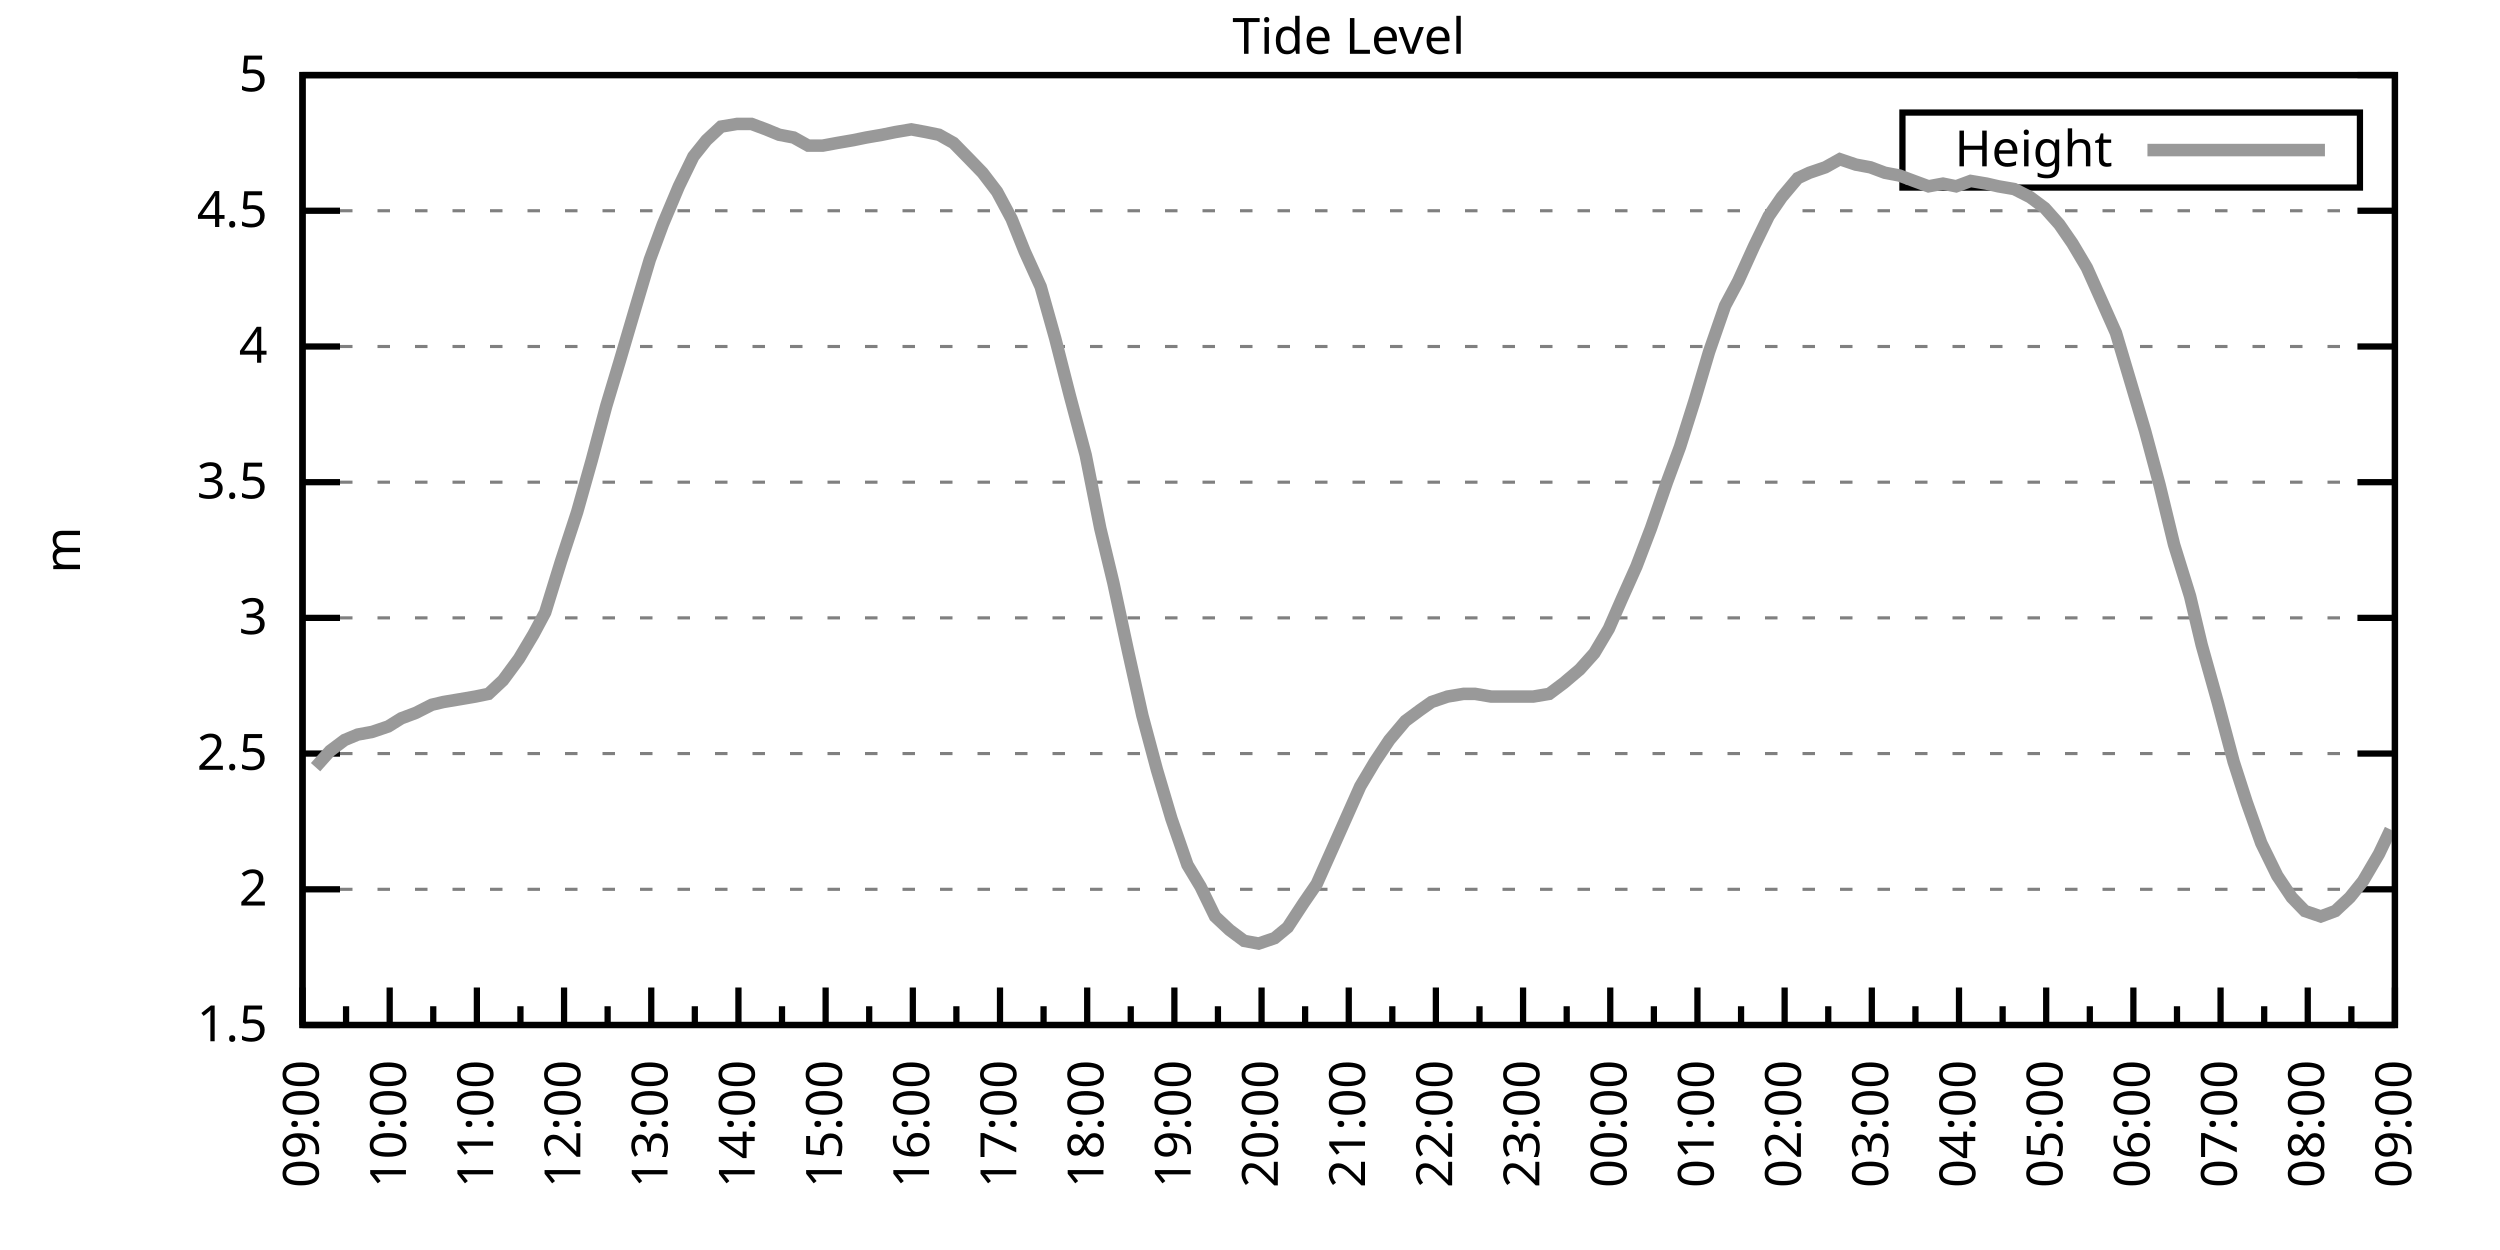
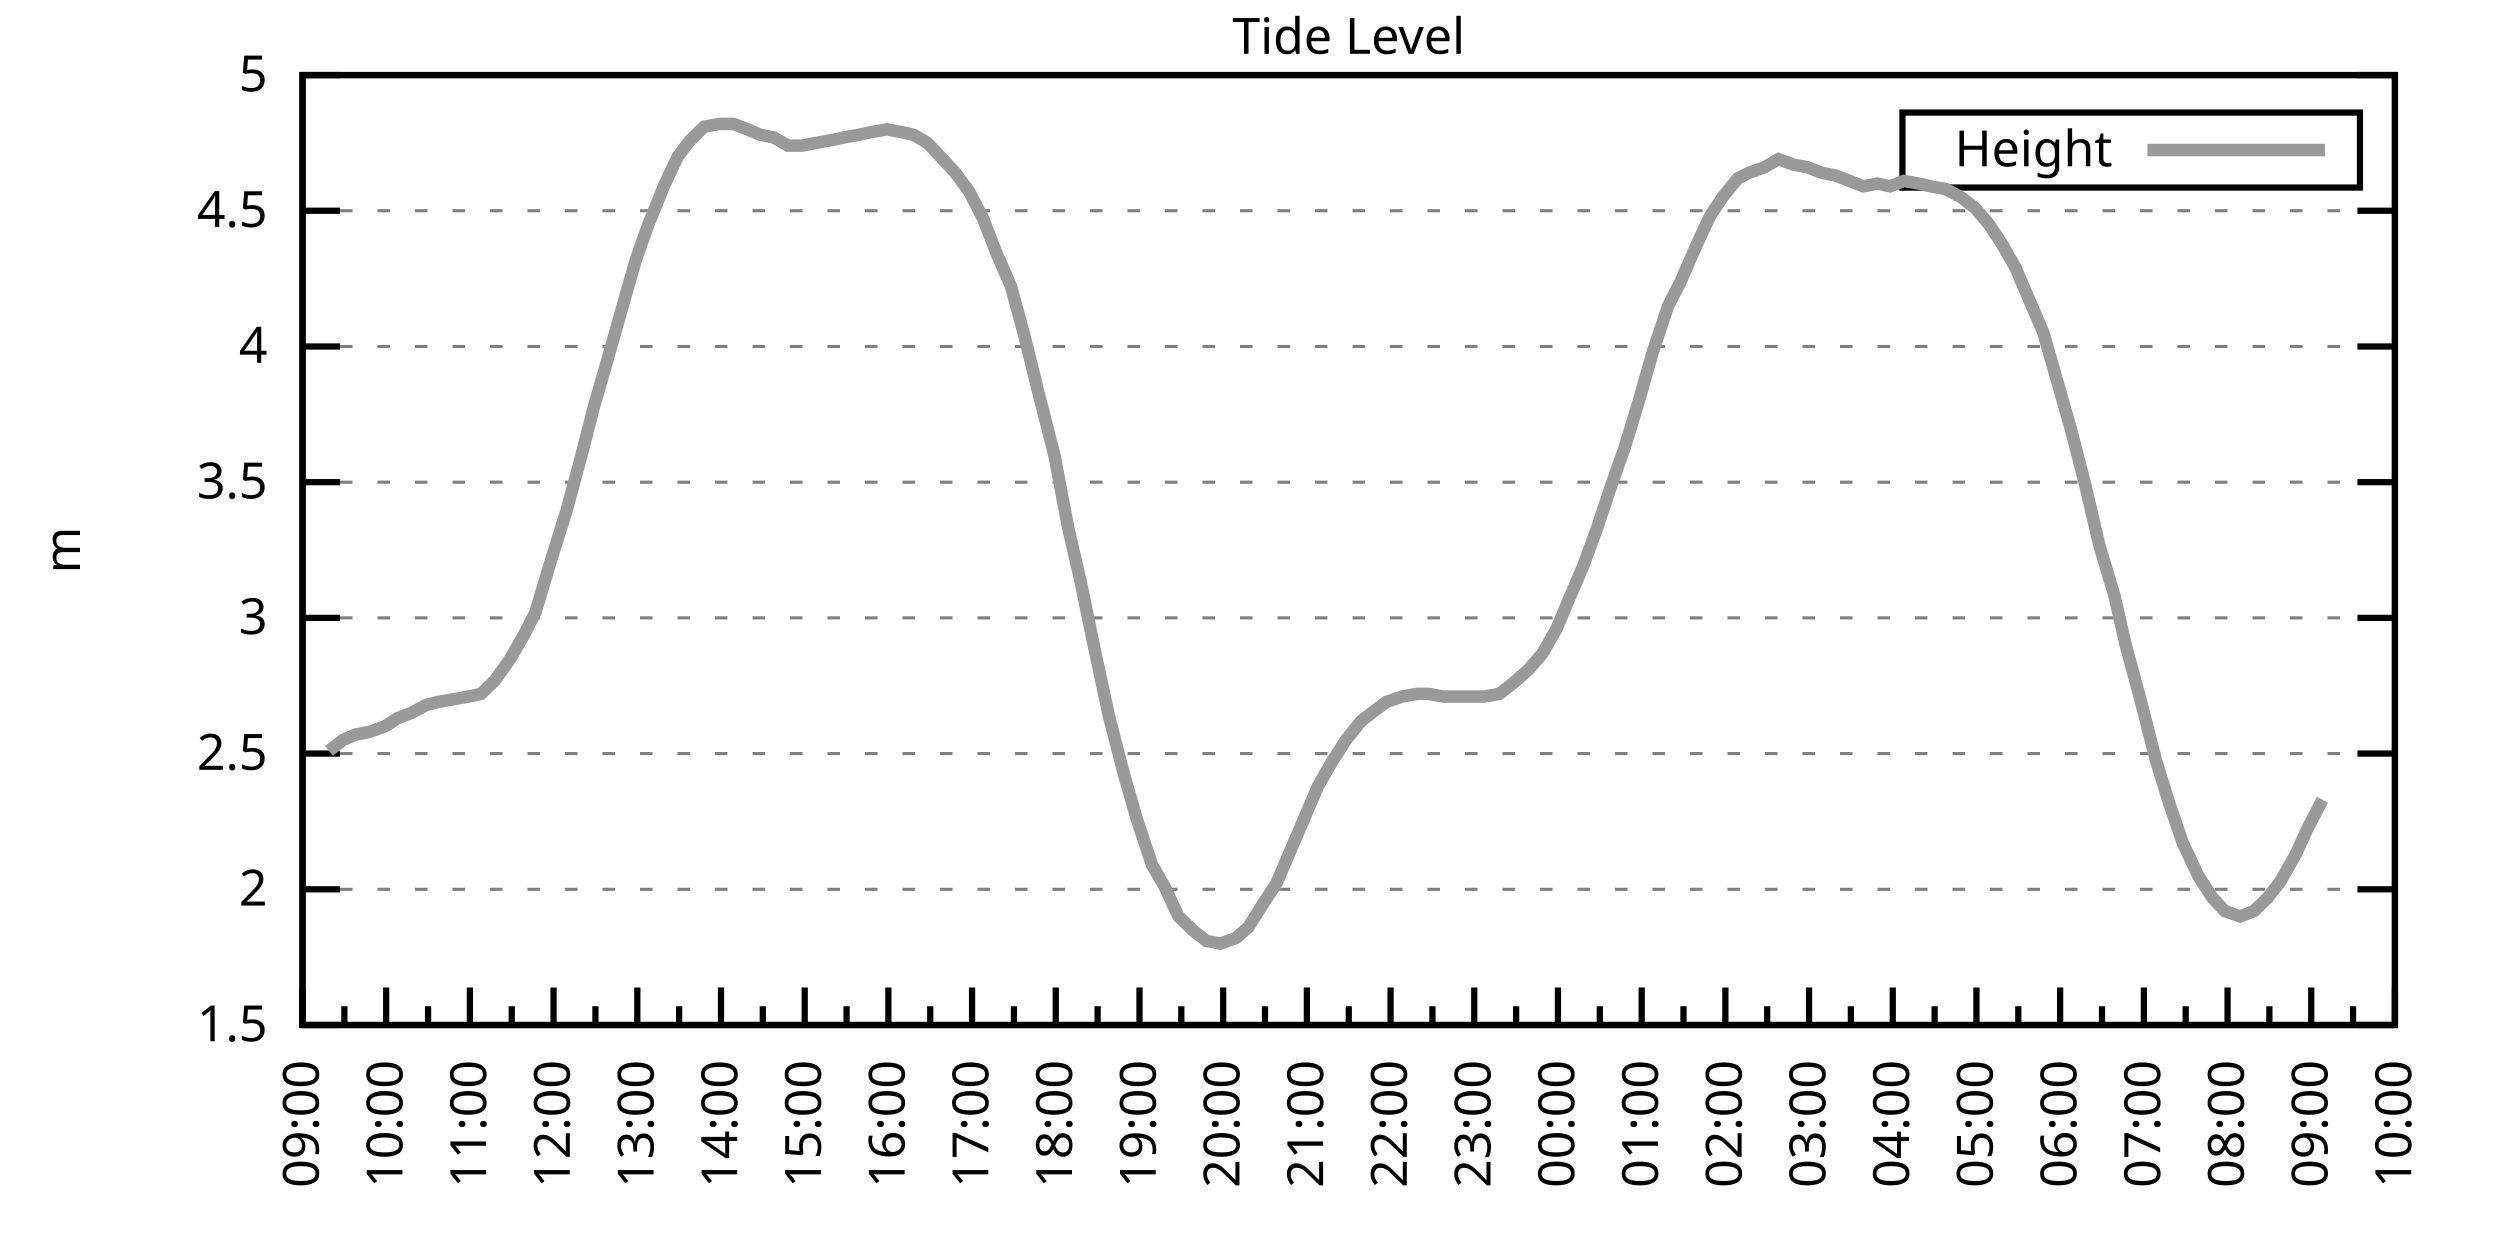
<svg xmlns="http://www.w3.org/2000/svg" xmlns:xlink="http://www.w3.org/1999/xlink" width="400" height="200" viewBox="0 0 400 200">
  <g id="gnuplot_canvas">
    <rect x="0" y="0" width="400" height="200" fill="none" />
    <defs>
      <circle id="gpDot" r="0.5" stroke-width="0.5" stroke="currentColor" />
      <path id="gpPt0" stroke-width="0.333" stroke="currentColor" d="M-1,0 h2 M0,-1 v2" />
      <path id="gpPt1" stroke-width="0.333" stroke="currentColor" d="M-1,-1 L1,1 M1,-1 L-1,1" />
      <path id="gpPt2" stroke-width="0.333" stroke="currentColor" d="M-1,0 L1,0 M0,-1 L0,1 M-1,-1 L1,1 M-1,1 L1,-1" />
      <rect id="gpPt3" stroke-width="0.333" stroke="currentColor" x="-1" y="-1" width="2" height="2" />
      <rect id="gpPt4" stroke-width="0.333" stroke="currentColor" fill="currentColor" x="-1" y="-1" width="2" height="2" />
      <circle id="gpPt5" stroke-width="0.333" stroke="currentColor" cx="0" cy="0" r="1" />
      <use xlink:href="#gpPt5" id="gpPt6" fill="currentColor" stroke="none" />
      <path id="gpPt7" stroke-width="0.333" stroke="currentColor" d="M0,-1.33 L-1.33,0.67 L1.33,0.67 z" />
      <use xlink:href="#gpPt7" id="gpPt8" fill="currentColor" stroke="none" />
      <use xlink:href="#gpPt7" id="gpPt9" stroke="currentColor" transform="rotate(180)" />
      <use xlink:href="#gpPt9" id="gpPt10" fill="currentColor" stroke="none" />
      <use xlink:href="#gpPt3" id="gpPt11" stroke="currentColor" transform="rotate(45)" />
      <use xlink:href="#gpPt11" id="gpPt12" fill="currentColor" stroke="none" />
      <path id="gpPt13" stroke-width="0.333" stroke="currentColor" d="M0,1.330 L1.265,0.411 L0.782,-1.067 L-0.782,-1.076 L-1.265,0.411 z" />
      <use xlink:href="#gpPt13" id="gpPt14" fill="currentColor" stroke="none" />
      <filter id="textbox" filterUnits="objectBoundingBox" x="0" y="0" height="1" width="1">
        <feFlood flood-color="white" flood-opacity="1" result="bgnd" />
        <feComposite in="SourceGraphic" in2="bgnd" operator="atop" />
      </filter>
      <filter id="greybox" filterUnits="objectBoundingBox" x="0" y="0" height="1" width="1">
        <feFlood flood-color="lightgrey" flood-opacity="1" result="grey" />
        <feComposite in="SourceGraphic" in2="grey" operator="atop" />
      </filter>
    </defs>
    <g fill="none" color="white" stroke="currentColor" stroke-width="1.00" stroke-linecap="butt" stroke-linejoin="miter">
</g>
    <g fill="none" color="black" stroke="currentColor" stroke-width="1.00" stroke-linecap="butt" stroke-linejoin="miter">
      <g stroke="none" shape-rendering="crispEdges">
        <polygon fill="rgb(255, 255, 255)" points="48.40,164.00 383.18,164.00 383.18,12.02 48.40,12.02 " />
      </g>
    </g>
    <g fill="none" color="black" stroke="currentColor" stroke-width="1.00" stroke-linecap="butt" stroke-linejoin="miter">
</g>
    <g fill="none" color="black" stroke="black" stroke-width="0.50" stroke-linecap="butt" stroke-linejoin="miter">
</g>
    <g fill="none" color="gray" stroke="currentColor" stroke-width="0.50" stroke-linecap="butt" stroke-linejoin="miter">
      <path stroke="gray" stroke-dasharray="2,4" class="gridline" d="M48.40,164.00 L383.19,164.00  " />
    </g>
    <g fill="none" color="gray" stroke="gray" stroke-width="1.00" stroke-linecap="butt" stroke-linejoin="miter">
</g>
    <g fill="none" color="black" stroke="currentColor" stroke-width="1.00" stroke-linecap="butt" stroke-linejoin="miter">
      <path stroke="black" d="M48.40,164.00 L54.40,164.00 M383.19,164.00 L377.19,164.00  " />
      <g transform="translate(42.80,166.60)" stroke="none" fill="black" font-family="Sans" font-size="8.00" text-anchor="end">
        <text>
          <tspan font-family="Sans"> 1.5</tspan>
        </text>
      </g>
    </g>
    <g fill="none" color="black" stroke="currentColor" stroke-width="1.00" stroke-linecap="butt" stroke-linejoin="miter">
</g>
    <g fill="none" color="black" stroke="black" stroke-width="0.50" stroke-linecap="butt" stroke-linejoin="miter">
</g>
    <g fill="none" color="gray" stroke="currentColor" stroke-width="0.50" stroke-linecap="butt" stroke-linejoin="miter">
      <path stroke="gray" stroke-dasharray="2,4" class="gridline" d="M48.40,142.29 L383.19,142.29  " />
    </g>
    <g fill="none" color="gray" stroke="gray" stroke-width="1.00" stroke-linecap="butt" stroke-linejoin="miter">
</g>
    <g fill="none" color="black" stroke="currentColor" stroke-width="1.00" stroke-linecap="butt" stroke-linejoin="miter">
      <path stroke="black" d="M48.40,142.29 L54.40,142.29 M383.19,142.29 L377.19,142.29  " />
      <g transform="translate(42.80,144.89)" stroke="none" fill="black" font-family="Sans" font-size="8.00" text-anchor="end">
        <text>
          <tspan font-family="Sans"> 2</tspan>
        </text>
      </g>
    </g>
    <g fill="none" color="black" stroke="currentColor" stroke-width="1.00" stroke-linecap="butt" stroke-linejoin="miter">
</g>
    <g fill="none" color="black" stroke="black" stroke-width="0.50" stroke-linecap="butt" stroke-linejoin="miter">
</g>
    <g fill="none" color="gray" stroke="currentColor" stroke-width="0.50" stroke-linecap="butt" stroke-linejoin="miter">
      <path stroke="gray" stroke-dasharray="2,4" class="gridline" d="M48.40,120.57 L383.19,120.57  " />
    </g>
    <g fill="none" color="gray" stroke="gray" stroke-width="1.00" stroke-linecap="butt" stroke-linejoin="miter">
</g>
    <g fill="none" color="black" stroke="currentColor" stroke-width="1.00" stroke-linecap="butt" stroke-linejoin="miter">
      <path stroke="black" d="M48.40,120.57 L54.40,120.57 M383.19,120.57 L377.19,120.57  " />
      <g transform="translate(42.80,123.17)" stroke="none" fill="black" font-family="Sans" font-size="8.00" text-anchor="end">
        <text>
          <tspan font-family="Sans"> 2.5</tspan>
        </text>
      </g>
    </g>
    <g fill="none" color="black" stroke="currentColor" stroke-width="1.00" stroke-linecap="butt" stroke-linejoin="miter">
</g>
    <g fill="none" color="black" stroke="black" stroke-width="0.50" stroke-linecap="butt" stroke-linejoin="miter">
</g>
    <g fill="none" color="gray" stroke="currentColor" stroke-width="0.50" stroke-linecap="butt" stroke-linejoin="miter">
      <path stroke="gray" stroke-dasharray="2,4" class="gridline" d="M48.40,98.86 L383.19,98.86  " />
    </g>
    <g fill="none" color="gray" stroke="gray" stroke-width="1.00" stroke-linecap="butt" stroke-linejoin="miter">
</g>
    <g fill="none" color="black" stroke="currentColor" stroke-width="1.00" stroke-linecap="butt" stroke-linejoin="miter">
      <path stroke="black" d="M48.40,98.86 L54.40,98.86 M383.19,98.86 L377.19,98.86  " />
      <g transform="translate(42.80,101.46)" stroke="none" fill="black" font-family="Sans" font-size="8.00" text-anchor="end">
        <text>
          <tspan font-family="Sans"> 3</tspan>
        </text>
      </g>
    </g>
    <g fill="none" color="black" stroke="currentColor" stroke-width="1.00" stroke-linecap="butt" stroke-linejoin="miter">
</g>
    <g fill="none" color="black" stroke="black" stroke-width="0.50" stroke-linecap="butt" stroke-linejoin="miter">
</g>
    <g fill="none" color="gray" stroke="currentColor" stroke-width="0.50" stroke-linecap="butt" stroke-linejoin="miter">
      <path stroke="gray" stroke-dasharray="2,4" class="gridline" d="M48.40,77.15 L383.19,77.15  " />
    </g>
    <g fill="none" color="gray" stroke="gray" stroke-width="1.00" stroke-linecap="butt" stroke-linejoin="miter">
</g>
    <g fill="none" color="black" stroke="currentColor" stroke-width="1.00" stroke-linecap="butt" stroke-linejoin="miter">
      <path stroke="black" d="M48.40,77.15 L54.40,77.15 M383.19,77.15 L377.19,77.15  " />
      <g transform="translate(42.80,79.75)" stroke="none" fill="black" font-family="Sans" font-size="8.00" text-anchor="end">
        <text>
          <tspan font-family="Sans"> 3.5</tspan>
        </text>
      </g>
    </g>
    <g fill="none" color="black" stroke="currentColor" stroke-width="1.00" stroke-linecap="butt" stroke-linejoin="miter">
</g>
    <g fill="none" color="black" stroke="black" stroke-width="0.50" stroke-linecap="butt" stroke-linejoin="miter">
</g>
    <g fill="none" color="gray" stroke="currentColor" stroke-width="0.50" stroke-linecap="butt" stroke-linejoin="miter">
      <path stroke="gray" stroke-dasharray="2,4" class="gridline" d="M48.40,55.44 L383.19,55.44  " />
    </g>
    <g fill="none" color="gray" stroke="gray" stroke-width="1.00" stroke-linecap="butt" stroke-linejoin="miter">
</g>
    <g fill="none" color="black" stroke="currentColor" stroke-width="1.00" stroke-linecap="butt" stroke-linejoin="miter">
      <path stroke="black" d="M48.40,55.44 L54.40,55.44 M383.19,55.44 L377.19,55.44  " />
      <g transform="translate(42.80,58.04)" stroke="none" fill="black" font-family="Sans" font-size="8.00" text-anchor="end">
        <text>
          <tspan font-family="Sans"> 4</tspan>
        </text>
      </g>
    </g>
    <g fill="none" color="black" stroke="currentColor" stroke-width="1.00" stroke-linecap="butt" stroke-linejoin="miter">
</g>
    <g fill="none" color="black" stroke="black" stroke-width="0.50" stroke-linecap="butt" stroke-linejoin="miter">
</g>
    <g fill="none" color="gray" stroke="currentColor" stroke-width="0.50" stroke-linecap="butt" stroke-linejoin="miter">
      <path stroke="gray" stroke-dasharray="2,4" class="gridline" d="M48.40,33.72 L383.19,33.72  " />
    </g>
    <g fill="none" color="gray" stroke="gray" stroke-width="1.00" stroke-linecap="butt" stroke-linejoin="miter">
</g>
    <g fill="none" color="black" stroke="currentColor" stroke-width="1.00" stroke-linecap="butt" stroke-linejoin="miter">
      <path stroke="black" d="M48.40,33.72 L54.40,33.72 M383.19,33.72 L377.19,33.72  " />
      <g transform="translate(42.80,36.32)" stroke="none" fill="black" font-family="Sans" font-size="8.00" text-anchor="end">
        <text>
          <tspan font-family="Sans"> 4.5</tspan>
        </text>
      </g>
    </g>
    <g fill="none" color="black" stroke="currentColor" stroke-width="1.00" stroke-linecap="butt" stroke-linejoin="miter">
</g>
    <g fill="none" color="black" stroke="black" stroke-width="0.50" stroke-linecap="butt" stroke-linejoin="miter">
</g>
    <g fill="none" color="gray" stroke="currentColor" stroke-width="0.50" stroke-linecap="butt" stroke-linejoin="miter">
      <path stroke="gray" stroke-dasharray="2,4" class="gridline" d="M48.40,12.01 L383.19,12.01  " />
    </g>
    <g fill="none" color="gray" stroke="gray" stroke-width="1.00" stroke-linecap="butt" stroke-linejoin="miter">
</g>
    <g fill="none" color="black" stroke="currentColor" stroke-width="1.00" stroke-linecap="butt" stroke-linejoin="miter">
      <path stroke="black" d="M48.40,12.01 L54.40,12.01 M383.19,12.01 L377.19,12.01  " />
      <g transform="translate(42.80,14.61)" stroke="none" fill="black" font-family="Sans" font-size="8.00" text-anchor="end">
        <text>
          <tspan font-family="Sans"> 5</tspan>
        </text>
      </g>
    </g>
    <g fill="none" color="black" stroke="currentColor" stroke-width="1.00" stroke-linecap="butt" stroke-linejoin="miter">
      <path stroke="black" d="M48.40,164.00 L48.40,158.00  " />
      <g transform="translate(51.00,169.60) rotate(270)" stroke="none" fill="black" font-family="Sans" font-size="8.00" text-anchor="end">
        <text>
          <tspan font-family="Sans">09:00</tspan>
        </text>
      </g>
    </g>
    <g fill="none" color="black" stroke="currentColor" stroke-width="1.00" stroke-linecap="butt" stroke-linejoin="miter">
-       <path stroke="black" d="M55.37,164.00 L55.37,161.00 M62.35,164.00 L62.35,158.00  " />
-       <g transform="translate(64.95,169.60) rotate(270)" stroke="none" fill="black" font-family="Sans" font-size="8.00" text-anchor="end">
+       <path stroke="black" d="M55.10,164.00 L55.10,161.00 M61.79,164.00 L61.79,158.00  " />
+       <g transform="translate(64.39,169.60) rotate(270)" stroke="none" fill="black" font-family="Sans" font-size="8.00" text-anchor="end">
        <text>
          <tspan font-family="Sans">10:00</tspan>
        </text>
      </g>
    </g>
    <g fill="none" color="black" stroke="currentColor" stroke-width="1.00" stroke-linecap="butt" stroke-linejoin="miter">
-       <path stroke="black" d="M69.32,164.00 L69.32,161.00 M76.30,164.00 L76.30,158.00  " />
-       <g transform="translate(78.90,169.60) rotate(270)" stroke="none" fill="black" font-family="Sans" font-size="8.00" text-anchor="end">
+       <path stroke="black" d="M68.49,164.00 L68.49,161.00 M75.18,164.00 L75.18,158.00  " />
+       <g transform="translate(77.78,169.60) rotate(270)" stroke="none" fill="black" font-family="Sans" font-size="8.00" text-anchor="end">
        <text>
          <tspan font-family="Sans">11:00</tspan>
        </text>
      </g>
    </g>
    <g fill="none" color="black" stroke="currentColor" stroke-width="1.00" stroke-linecap="butt" stroke-linejoin="miter">
-       <path stroke="black" d="M83.27,164.00 L83.27,161.00 M90.25,164.00 L90.25,158.00  " />
-       <g transform="translate(92.85,169.60) rotate(270)" stroke="none" fill="black" font-family="Sans" font-size="8.00" text-anchor="end">
+       <path stroke="black" d="M81.88,164.00 L81.88,161.00 M88.57,164.00 L88.57,158.00  " />
+       <g transform="translate(91.17,169.60) rotate(270)" stroke="none" fill="black" font-family="Sans" font-size="8.00" text-anchor="end">
        <text>
          <tspan font-family="Sans">12:00</tspan>
        </text>
      </g>
    </g>
    <g fill="none" color="black" stroke="currentColor" stroke-width="1.00" stroke-linecap="butt" stroke-linejoin="miter">
-       <path stroke="black" d="M97.22,164.00 L97.22,161.00 M104.20,164.00 L104.20,158.00  " />
-       <g transform="translate(106.80,169.60) rotate(270)" stroke="none" fill="black" font-family="Sans" font-size="8.00" text-anchor="end">
+       <path stroke="black" d="M95.27,164.00 L95.27,161.00 M101.97,164.00 L101.97,158.00  " />
+       <g transform="translate(104.57,169.60) rotate(270)" stroke="none" fill="black" font-family="Sans" font-size="8.00" text-anchor="end">
        <text>
          <tspan font-family="Sans">13:00</tspan>
        </text>
      </g>
    </g>
    <g fill="none" color="black" stroke="currentColor" stroke-width="1.00" stroke-linecap="butt" stroke-linejoin="miter">
-       <path stroke="black" d="M111.17,164.00 L111.17,161.00 M118.15,164.00 L118.15,158.00  " />
-       <g transform="translate(120.75,169.60) rotate(270)" stroke="none" fill="black" font-family="Sans" font-size="8.00" text-anchor="end">
+       <path stroke="black" d="M108.66,164.00 L108.66,161.00 M115.36,164.00 L115.36,158.00  " />
+       <g transform="translate(117.96,169.60) rotate(270)" stroke="none" fill="black" font-family="Sans" font-size="8.00" text-anchor="end">
        <text>
          <tspan font-family="Sans">14:00</tspan>
        </text>
      </g>
    </g>
    <g fill="none" color="black" stroke="currentColor" stroke-width="1.00" stroke-linecap="butt" stroke-linejoin="miter">
-       <path stroke="black" d="M125.12,164.00 L125.12,161.00 M132.10,164.00 L132.10,158.00  " />
-       <g transform="translate(134.70,169.60) rotate(270)" stroke="none" fill="black" font-family="Sans" font-size="8.00" text-anchor="end">
+       <path stroke="black" d="M122.05,164.00 L122.05,161.00 M128.75,164.00 L128.75,158.00  " />
+       <g transform="translate(131.35,169.60) rotate(270)" stroke="none" fill="black" font-family="Sans" font-size="8.00" text-anchor="end">
        <text>
          <tspan font-family="Sans">15:00</tspan>
        </text>
      </g>
    </g>
    <g fill="none" color="black" stroke="currentColor" stroke-width="1.00" stroke-linecap="butt" stroke-linejoin="miter">
-       <path stroke="black" d="M139.07,164.00 L139.07,161.00 M146.05,164.00 L146.05,158.00  " />
-       <g transform="translate(148.65,169.60) rotate(270)" stroke="none" fill="black" font-family="Sans" font-size="8.00" text-anchor="end">
+       <path stroke="black" d="M135.45,164.00 L135.45,161.00 M142.14,164.00 L142.14,158.00  " />
+       <g transform="translate(144.74,169.60) rotate(270)" stroke="none" fill="black" font-family="Sans" font-size="8.00" text-anchor="end">
        <text>
          <tspan font-family="Sans">16:00</tspan>
        </text>
      </g>
    </g>
    <g fill="none" color="black" stroke="currentColor" stroke-width="1.00" stroke-linecap="butt" stroke-linejoin="miter">
-       <path stroke="black" d="M153.02,164.00 L153.02,161.00 M160.00,164.00 L160.00,158.00  " />
-       <g transform="translate(162.60,169.60) rotate(270)" stroke="none" fill="black" font-family="Sans" font-size="8.00" text-anchor="end">
+       <path stroke="black" d="M148.84,164.00 L148.84,161.00 M155.53,164.00 L155.53,158.00  " />
+       <g transform="translate(158.13,169.60) rotate(270)" stroke="none" fill="black" font-family="Sans" font-size="8.00" text-anchor="end">
        <text>
          <tspan font-family="Sans">17:00</tspan>
        </text>
      </g>
    </g>
    <g fill="none" color="black" stroke="currentColor" stroke-width="1.00" stroke-linecap="butt" stroke-linejoin="miter">
-       <path stroke="black" d="M166.97,164.00 L166.97,161.00 M173.95,164.00 L173.95,158.00  " />
-       <g transform="translate(176.55,169.60) rotate(270)" stroke="none" fill="black" font-family="Sans" font-size="8.00" text-anchor="end">
+       <path stroke="black" d="M162.23,164.00 L162.23,161.00 M168.92,164.00 L168.92,158.00  " />
+       <g transform="translate(171.52,169.60) rotate(270)" stroke="none" fill="black" font-family="Sans" font-size="8.00" text-anchor="end">
        <text>
          <tspan font-family="Sans">18:00</tspan>
        </text>
      </g>
    </g>
    <g fill="none" color="black" stroke="currentColor" stroke-width="1.00" stroke-linecap="butt" stroke-linejoin="miter">
-       <path stroke="black" d="M180.92,164.00 L180.92,161.00 M187.90,164.00 L187.90,158.00  " />
-       <g transform="translate(190.50,169.60) rotate(270)" stroke="none" fill="black" font-family="Sans" font-size="8.00" text-anchor="end">
+       <path stroke="black" d="M175.62,164.00 L175.62,161.00 M182.32,164.00 L182.32,158.00  " />
+       <g transform="translate(184.92,169.60) rotate(270)" stroke="none" fill="black" font-family="Sans" font-size="8.00" text-anchor="end">
        <text>
          <tspan font-family="Sans">19:00</tspan>
        </text>
      </g>
    </g>
    <g fill="none" color="black" stroke="currentColor" stroke-width="1.00" stroke-linecap="butt" stroke-linejoin="miter">
-       <path stroke="black" d="M194.87,164.00 L194.87,161.00 M201.85,164.00 L201.85,158.00  " />
-       <g transform="translate(204.45,169.60) rotate(270)" stroke="none" fill="black" font-family="Sans" font-size="8.00" text-anchor="end">
+       <path stroke="black" d="M189.01,164.00 L189.01,161.00 M195.71,164.00 L195.71,158.00  " />
+       <g transform="translate(198.31,169.60) rotate(270)" stroke="none" fill="black" font-family="Sans" font-size="8.00" text-anchor="end">
        <text>
          <tspan font-family="Sans">20:00</tspan>
        </text>
      </g>
    </g>
    <g fill="none" color="black" stroke="currentColor" stroke-width="1.00" stroke-linecap="butt" stroke-linejoin="miter">
-       <path stroke="black" d="M208.82,164.00 L208.82,161.00 M215.80,164.00 L215.80,158.00  " />
-       <g transform="translate(218.40,169.60) rotate(270)" stroke="none" fill="black" font-family="Sans" font-size="8.00" text-anchor="end">
+       <path stroke="black" d="M202.40,164.00 L202.40,161.00 M209.10,164.00 L209.10,158.00  " />
+       <g transform="translate(211.70,169.60) rotate(270)" stroke="none" fill="black" font-family="Sans" font-size="8.00" text-anchor="end">
        <text>
          <tspan font-family="Sans">21:00</tspan>
        </text>
      </g>
    </g>
    <g fill="none" color="black" stroke="currentColor" stroke-width="1.00" stroke-linecap="butt" stroke-linejoin="miter">
-       <path stroke="black" d="M222.77,164.00 L222.77,161.00 M229.74,164.00 L229.74,158.00  " />
-       <g transform="translate(232.34,169.60) rotate(270)" stroke="none" fill="black" font-family="Sans" font-size="8.00" text-anchor="end">
+       <path stroke="black" d="M215.80,164.00 L215.80,161.00 M222.49,164.00 L222.49,158.00  " />
+       <g transform="translate(225.09,169.60) rotate(270)" stroke="none" fill="black" font-family="Sans" font-size="8.00" text-anchor="end">
        <text>
          <tspan font-family="Sans">22:00</tspan>
        </text>
      </g>
    </g>
    <g fill="none" color="black" stroke="currentColor" stroke-width="1.00" stroke-linecap="butt" stroke-linejoin="miter">
-       <path stroke="black" d="M236.72,164.00 L236.72,161.00 M243.69,164.00 L243.69,158.00  " />
-       <g transform="translate(246.29,169.60) rotate(270)" stroke="none" fill="black" font-family="Sans" font-size="8.00" text-anchor="end">
+       <path stroke="black" d="M229.19,164.00 L229.19,161.00 M235.88,164.00 L235.88,158.00  " />
+       <g transform="translate(238.48,169.60) rotate(270)" stroke="none" fill="black" font-family="Sans" font-size="8.00" text-anchor="end">
        <text>
          <tspan font-family="Sans">23:00</tspan>
        </text>
      </g>
    </g>
    <g fill="none" color="black" stroke="currentColor" stroke-width="1.00" stroke-linecap="butt" stroke-linejoin="miter">
-       <path stroke="black" d="M250.67,164.00 L250.67,161.00 M257.64,164.00 L257.64,158.00  " />
-       <g transform="translate(260.24,169.60) rotate(270)" stroke="none" fill="black" font-family="Sans" font-size="8.00" text-anchor="end">
+       <path stroke="black" d="M242.58,164.00 L242.58,161.00 M249.27,164.00 L249.27,158.00  " />
+       <g transform="translate(251.87,169.60) rotate(270)" stroke="none" fill="black" font-family="Sans" font-size="8.00" text-anchor="end">
        <text>
          <tspan font-family="Sans">00:00</tspan>
        </text>
      </g>
    </g>
    <g fill="none" color="black" stroke="currentColor" stroke-width="1.00" stroke-linecap="butt" stroke-linejoin="miter">
-       <path stroke="black" d="M264.62,164.00 L264.62,161.00 M271.59,164.00 L271.59,158.00  " />
-       <g transform="translate(274.19,169.60) rotate(270)" stroke="none" fill="black" font-family="Sans" font-size="8.00" text-anchor="end">
+       <path stroke="black" d="M255.97,164.00 L255.97,161.00 M262.67,164.00 L262.67,158.00  " />
+       <g transform="translate(265.27,169.60) rotate(270)" stroke="none" fill="black" font-family="Sans" font-size="8.00" text-anchor="end">
        <text>
          <tspan font-family="Sans">01:00</tspan>
        </text>
      </g>
    </g>
    <g fill="none" color="black" stroke="currentColor" stroke-width="1.00" stroke-linecap="butt" stroke-linejoin="miter">
-       <path stroke="black" d="M278.57,164.00 L278.57,161.00 M285.54,164.00 L285.54,158.00  " />
-       <g transform="translate(288.14,169.60) rotate(270)" stroke="none" fill="black" font-family="Sans" font-size="8.00" text-anchor="end">
+       <path stroke="black" d="M269.36,164.00 L269.36,161.00 M276.06,164.00 L276.06,158.00  " />
+       <g transform="translate(278.66,169.60) rotate(270)" stroke="none" fill="black" font-family="Sans" font-size="8.00" text-anchor="end">
        <text>
          <tspan font-family="Sans">02:00</tspan>
        </text>
      </g>
    </g>
    <g fill="none" color="black" stroke="currentColor" stroke-width="1.00" stroke-linecap="butt" stroke-linejoin="miter">
-       <path stroke="black" d="M292.52,164.00 L292.52,161.00 M299.49,164.00 L299.49,158.00  " />
-       <g transform="translate(302.09,169.60) rotate(270)" stroke="none" fill="black" font-family="Sans" font-size="8.00" text-anchor="end">
+       <path stroke="black" d="M282.75,164.00 L282.75,161.00 M289.45,164.00 L289.45,158.00  " />
+       <g transform="translate(292.05,169.60) rotate(270)" stroke="none" fill="black" font-family="Sans" font-size="8.00" text-anchor="end">
        <text>
          <tspan font-family="Sans">03:00</tspan>
        </text>
      </g>
    </g>
    <g fill="none" color="black" stroke="currentColor" stroke-width="1.00" stroke-linecap="butt" stroke-linejoin="miter">
-       <path stroke="black" d="M306.47,164.00 L306.47,161.00 M313.44,164.00 L313.44,158.00  " />
-       <g transform="translate(316.04,169.60) rotate(270)" stroke="none" fill="black" font-family="Sans" font-size="8.00" text-anchor="end">
+       <path stroke="black" d="M296.14,164.00 L296.14,161.00 M302.84,164.00 L302.84,158.00  " />
+       <g transform="translate(305.44,169.60) rotate(270)" stroke="none" fill="black" font-family="Sans" font-size="8.00" text-anchor="end">
        <text>
          <tspan font-family="Sans">04:00</tspan>
        </text>
      </g>
    </g>
    <g fill="none" color="black" stroke="currentColor" stroke-width="1.00" stroke-linecap="butt" stroke-linejoin="miter">
-       <path stroke="black" d="M320.42,164.00 L320.42,161.00 M327.39,164.00 L327.39,158.00  " />
-       <g transform="translate(329.99,169.60) rotate(270)" stroke="none" fill="black" font-family="Sans" font-size="8.00" text-anchor="end">
+       <path stroke="black" d="M309.54,164.00 L309.54,161.00 M316.23,164.00 L316.23,158.00  " />
+       <g transform="translate(318.83,169.60) rotate(270)" stroke="none" fill="black" font-family="Sans" font-size="8.00" text-anchor="end">
        <text>
          <tspan font-family="Sans">05:00</tspan>
        </text>
      </g>
    </g>
    <g fill="none" color="black" stroke="currentColor" stroke-width="1.00" stroke-linecap="butt" stroke-linejoin="miter">
-       <path stroke="black" d="M334.37,164.00 L334.37,161.00 M341.34,164.00 L341.34,158.00  " />
-       <g transform="translate(343.94,169.60) rotate(270)" stroke="none" fill="black" font-family="Sans" font-size="8.00" text-anchor="end">
+       <path stroke="black" d="M322.93,164.00 L322.93,161.00 M329.62,164.00 L329.62,158.00  " />
+       <g transform="translate(332.22,169.60) rotate(270)" stroke="none" fill="black" font-family="Sans" font-size="8.00" text-anchor="end">
        <text>
          <tspan font-family="Sans">06:00</tspan>
        </text>
      </g>
    </g>
    <g fill="none" color="black" stroke="currentColor" stroke-width="1.00" stroke-linecap="butt" stroke-linejoin="miter">
-       <path stroke="black" d="M348.32,164.00 L348.32,161.00 M355.29,164.00 L355.29,158.00  " />
-       <g transform="translate(357.89,169.60) rotate(270)" stroke="none" fill="black" font-family="Sans" font-size="8.00" text-anchor="end">
+       <path stroke="black" d="M336.32,164.00 L336.32,161.00 M343.02,164.00 L343.02,158.00  " />
+       <g transform="translate(345.62,169.60) rotate(270)" stroke="none" fill="black" font-family="Sans" font-size="8.00" text-anchor="end">
        <text>
          <tspan font-family="Sans">07:00</tspan>
        </text>
      </g>
    </g>
    <g fill="none" color="black" stroke="currentColor" stroke-width="1.00" stroke-linecap="butt" stroke-linejoin="miter">
-       <path stroke="black" d="M362.27,164.00 L362.27,161.00 M369.24,164.00 L369.24,158.00  " />
-       <g transform="translate(371.84,169.60) rotate(270)" stroke="none" fill="black" font-family="Sans" font-size="8.00" text-anchor="end">
+       <path stroke="black" d="M349.71,164.00 L349.71,161.00 M356.41,164.00 L356.41,158.00  " />
+       <g transform="translate(359.01,169.60) rotate(270)" stroke="none" fill="black" font-family="Sans" font-size="8.00" text-anchor="end">
        <text>
          <tspan font-family="Sans">08:00</tspan>
        </text>
      </g>
    </g>
    <g fill="none" color="black" stroke="currentColor" stroke-width="1.00" stroke-linecap="butt" stroke-linejoin="miter">
-       <path stroke="black" d="M376.22,164.00 L376.22,161.00 M383.19,164.00 L383.19,158.00  " />
+       <path stroke="black" d="M363.10,164.00 L363.10,161.00 M369.80,164.00 L369.80,158.00  " />
+       <g transform="translate(372.40,169.60) rotate(270)" stroke="none" fill="black" font-family="Sans" font-size="8.00" text-anchor="end">
+         <text>
+           <tspan font-family="Sans">09:00</tspan>
+         </text>
+       </g>
+     </g>
+     <g fill="none" color="black" stroke="currentColor" stroke-width="1.00" stroke-linecap="butt" stroke-linejoin="miter">
+       <path stroke="black" d="M376.49,164.00 L376.49,161.00 M383.19,164.00 L383.19,158.00  " />
      <g transform="translate(385.79,169.60) rotate(270)" stroke="none" fill="black" font-family="Sans" font-size="8.00" text-anchor="end">
        <text>
-           <tspan font-family="Sans">09:00</tspan>
+           <tspan font-family="Sans">10:00</tspan>
        </text>
      </g>
    </g>
    <g fill="none" color="black" stroke="currentColor" stroke-width="1.00" stroke-linecap="butt" stroke-linejoin="miter">
</g>
    <g fill="none" color="black" stroke="currentColor" stroke-width="1.00" stroke-linecap="butt" stroke-linejoin="miter">
      <path stroke="black" d="M48.40,12.01 L48.40,164.00 L383.19,164.00 L383.19,12.01 L48.40,12.01 Z  " />
    </g>
    <g fill="none" color="black" stroke="currentColor" stroke-width="1.00" stroke-linecap="butt" stroke-linejoin="miter">
      <g transform="translate(12.80,88.01) rotate(270)" stroke="none" fill="black" font-family="Sans" font-size="8.00" text-anchor="middle">
        <text>
          <tspan font-family="Sans">m</tspan>
        </text>
      </g>
    </g>
    <g fill="none" color="black" stroke="currentColor" stroke-width="1.00" stroke-linecap="butt" stroke-linejoin="miter">
</g>
    <g fill="none" color="black" stroke="currentColor" stroke-width="1.00" stroke-linecap="butt" stroke-linejoin="miter">
      <path stroke="black" d="M304.39,30.01 L304.39,18.01 L377.59,18.01 L377.59,30.01 L304.39,30.01 Z  " />
    </g>
    <g id="Tide_level_plot_1">
      <g fill="none" color="white" stroke="black" stroke-width="2.00" stroke-linecap="butt" stroke-linejoin="miter">
</g>
      <g fill="none" color="black" stroke="currentColor" stroke-width="2.00" stroke-linecap="butt" stroke-linejoin="miter">
        <g transform="translate(337.99,26.61)" stroke="none" fill="black" font-family="Sans" font-size="8.00" text-anchor="end">
          <text>
            <tspan font-family="Sans">Height</tspan>
          </text>
        </g>
      </g>
      <g fill="none" color="black" stroke="currentColor" stroke-width="2.00" stroke-linecap="butt" stroke-linejoin="miter">
-         <path stroke="rgb(153, 153, 153)" d="M343.59,24.01 L371.99,24.01 M50.49,122.75 L52.82,120.14 L55.14,118.40 L57.23,117.53 L59.56,117.10 L62.12,116.23   L64.21,114.93 L66.53,114.06 L69.09,112.76 L70.95,112.32 L73.51,111.89 L76.07,111.45 L78.16,111.02 L80.48,108.85   L83.04,105.38 L85.37,101.47 L87.23,97.99 L89.78,89.74 L92.34,81.93 L94.67,73.67 L96.99,64.99 L99.08,58.04   L101.64,49.36 L103.97,41.54 L106.06,35.89 L108.62,29.81 L110.94,25.04 L113.03,22.43 L115.36,20.26 L117.92,19.83   L120.24,19.83 L122.57,20.70 L124.66,21.56 L126.98,22.00 L129.31,23.30 L131.63,23.30 L133.96,22.87 L136.51,22.43   L138.61,22.00 L141.16,21.56 L143.26,21.13 L145.81,20.70 L148.14,21.13 L150.23,21.56 L152.56,22.87 L155.11,25.47   L157.21,27.64 L159.53,30.68 L161.86,35.03 L163.95,40.24 L166.51,45.88 L168.83,54.13 L171.16,63.25 L173.71,72.81   L176.04,84.53 L178.13,93.22 L180.46,104.07 L182.78,114.49 L185.11,123.18 L187.43,131.00 L189.99,138.38 L192.08,141.85   L194.41,146.63 L196.73,148.80 L199.06,150.54 L201.38,150.97 L203.94,150.10 L206.03,148.37 L208.59,144.46 L210.68,141.42   L213.01,136.21 L215.33,131.00 L217.65,125.79 L219.98,121.88 L222.30,118.40 L224.86,115.36 L227.19,113.63 L229.05,112.32   L231.60,111.45 L234.16,111.02 L236.02,111.02 L238.58,111.45 L240.90,111.45 L243.46,111.45 L245.32,111.45 L247.88,111.02   L250.20,109.28 L252.76,107.11 L255.09,104.51 L257.41,100.60 L259.50,95.82 L261.83,90.61 L264.15,84.53 L266.71,77.15   L268.80,71.50 L271.13,64.12 L273.45,56.30 L276.01,48.92 L278.10,45.01 L280.66,39.37 L282.99,34.59 L285.08,31.55   L287.64,28.51 L289.50,27.64 L292.05,26.77 L294.38,25.47 L296.94,26.34 L299.26,26.77 L301.58,27.64 L303.91,28.08   L306.23,28.95 L308.56,29.81 L310.88,29.38 L312.98,29.81 L315.30,28.95 L317.86,29.38 L319.72,29.81 L322.28,30.25   L324.83,31.55 L327.16,33.29 L329.48,35.89 L331.58,38.93 L333.90,42.84 L336.23,48.05 L338.55,53.26 L340.88,61.08   L343.20,68.90 L345.53,77.58 L347.85,87.14 L350.41,95.39 L352.27,103.20 L354.83,112.32 L357.38,121.88 L359.48,128.39   L361.80,134.90 L364.36,140.12 L366.68,143.59 L368.78,145.76 L371.33,146.63 L373.66,145.76 L375.98,143.59 L378.08,140.98   L380.63,136.64 L382.49,132.73  " />
+         <path stroke="rgb(153, 153, 153)" d="M343.59,24.01 L371.99,24.01 M52.64,120.14 L54.87,118.40 L56.88,117.53 L59.11,117.10 L61.57,116.23 L63.58,114.93   L65.81,114.06 L68.26,112.76 L70.05,112.32 L72.50,111.89 L74.96,111.45 L76.97,111.02 L79.20,108.85 L81.66,105.38   L83.89,101.47 L85.67,97.99 L88.13,89.74 L90.58,81.93 L92.82,73.67 L95.05,64.99 L97.06,58.04 L99.51,49.36   L101.74,41.54 L103.75,35.89 L106.21,29.81 L108.44,25.04 L110.45,22.43 L112.68,20.26 L115.13,19.83 L117.37,19.83   L119.60,20.70 L121.61,21.56 L123.84,22.00 L126.07,23.30 L128.30,23.30 L130.54,22.87 L132.99,22.43 L135.00,22.00   L137.45,21.56 L139.46,21.13 L141.92,20.70 L144.15,21.13 L146.16,21.56 L148.39,22.87 L150.85,25.47 L152.85,27.64   L155.09,30.68 L157.32,35.03 L159.33,40.24 L161.78,45.88 L164.01,54.13 L166.25,63.25 L168.70,72.81 L170.93,84.53   L172.94,93.22 L175.17,104.07 L177.41,114.49 L179.64,123.18 L181.87,131.00 L184.32,138.38 L186.33,141.85 L188.57,146.63   L190.80,148.80 L193.03,150.54 L195.26,150.97 L197.72,150.10 L199.73,148.37 L202.18,144.46 L204.19,141.42 L206.42,136.21   L208.65,131.00 L210.88,125.79 L213.12,121.88 L215.35,118.40 L217.80,115.36 L220.04,113.63 L221.82,112.32 L224.28,111.45   L226.73,111.02 L228.52,111.02 L230.97,111.45 L233.20,111.45 L235.66,111.45 L237.44,111.45 L239.90,111.02 L242.13,109.28   L244.59,107.11 L246.82,104.51 L249.05,100.60 L251.06,95.82 L253.29,90.61 L255.52,84.53 L257.98,77.15 L259.99,71.50   L262.22,64.12 L264.45,56.30 L266.91,48.92 L268.92,45.01 L271.37,39.37 L273.60,34.59 L275.61,31.55 L278.07,28.51   L279.85,27.64 L282.31,26.77 L284.54,25.47 L286.99,26.34 L289.23,26.77 L291.46,27.64 L293.69,28.08 L295.92,28.95   L298.15,29.81 L300.39,29.38 L302.39,29.81 L304.63,28.95 L307.08,29.38 L308.87,29.81 L311.32,30.25 L313.78,31.55   L316.01,33.29 L318.24,35.89 L320.25,38.93 L322.48,42.84 L324.71,48.05 L326.95,53.26 L329.18,61.08 L331.41,68.90   L333.64,77.58 L335.87,87.14 L338.33,95.39 L340.11,103.20 L342.57,112.32 L345.02,121.88 L347.03,128.39 L349.26,134.90   L351.72,140.12 L353.95,143.59 L355.96,145.76 L358.42,146.63 L360.65,145.76 L362.88,143.59 L364.89,140.98 L367.34,136.64   L369.13,132.73 L371.58,127.96  " />
      </g>
    </g>
    <g fill="none" color="black" stroke="currentColor" stroke-width="2.00" stroke-linecap="butt" stroke-linejoin="miter">
</g>
    <g fill="none" color="black" stroke="black" stroke-width="1.00" stroke-linecap="butt" stroke-linejoin="miter">
</g>
    <g fill="none" color="black" stroke="currentColor" stroke-width="1.00" stroke-linecap="butt" stroke-linejoin="miter">
      <path stroke="black" d="M48.40,12.01 L48.40,164.00 L383.19,164.00 L383.19,12.01 L48.40,12.01 Z  " />
    </g>
    <g fill="none" color="black" stroke="currentColor" stroke-width="1.00" stroke-linecap="butt" stroke-linejoin="miter">
      <g transform="translate(215.79,8.61)" stroke="none" fill="black" font-family="Sans" font-size="8.00" text-anchor="middle">
        <text>
          <tspan font-family="Sans">Tide Level</tspan>
        </text>
      </g>
    </g>
    <g fill="none" color="black" stroke="currentColor" stroke-width="1.00" stroke-linecap="butt" stroke-linejoin="miter">
</g>
  </g>
</svg>
